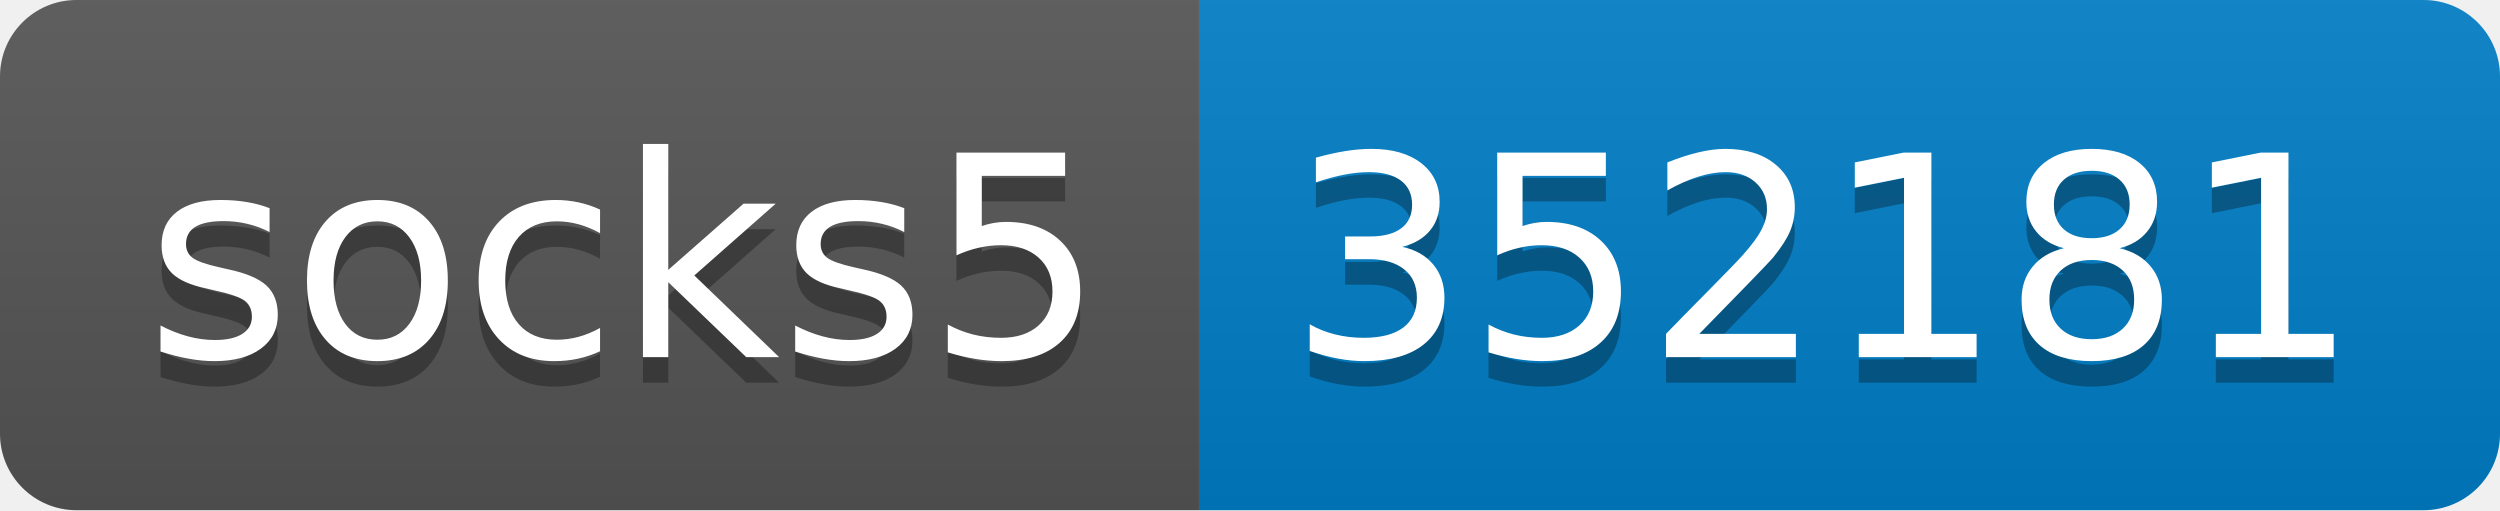
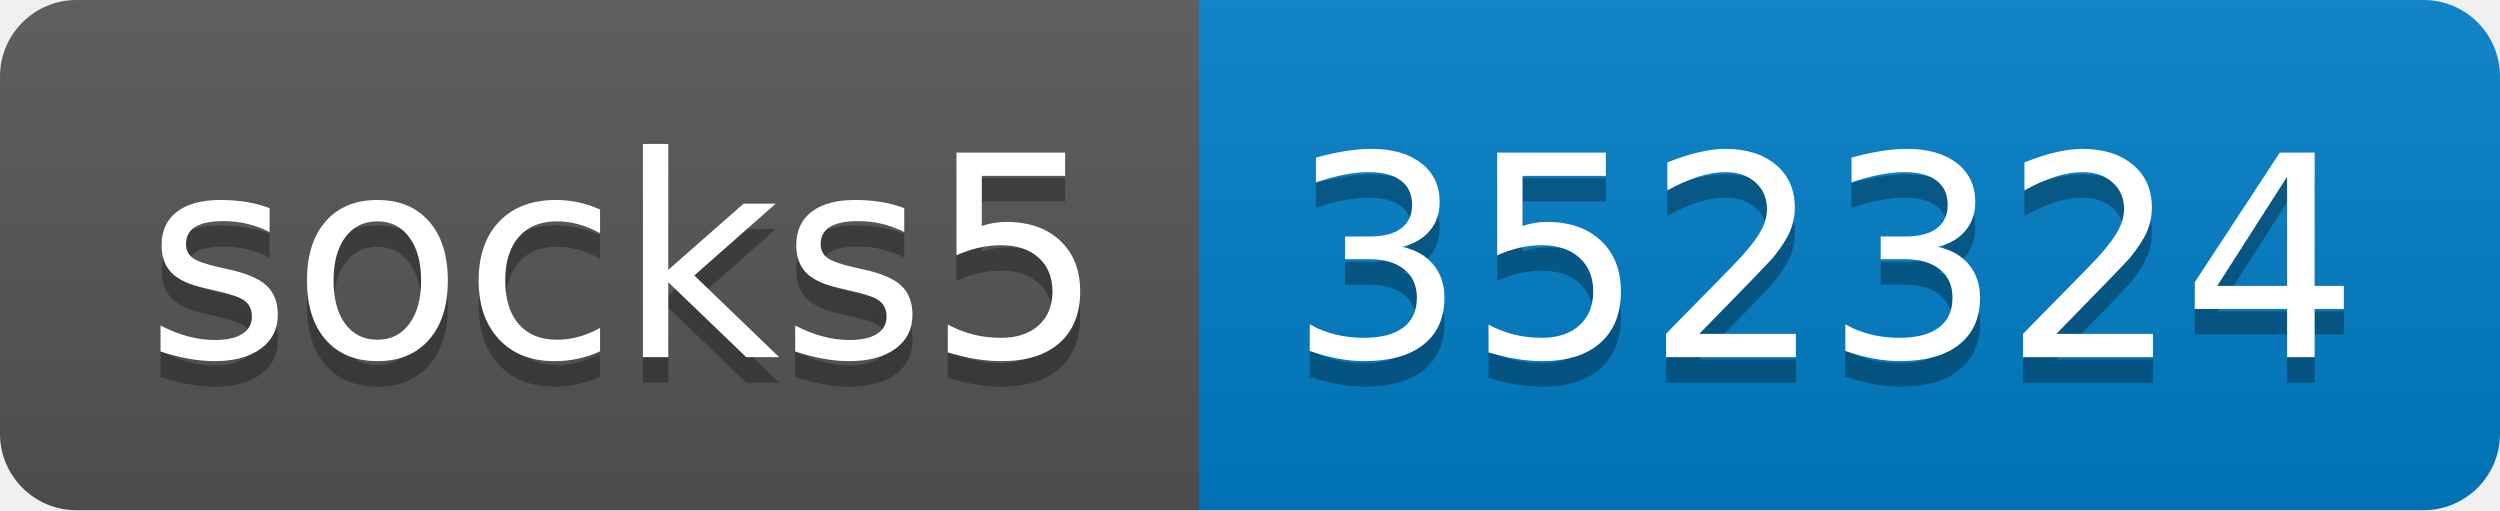
- <svg xmlns="http://www.w3.org/2000/svg" width="98" height="20" role="img" aria-label="socks5: 352181">
+ <svg xmlns="http://www.w3.org/2000/svg" width="98" height="20" role="img" aria-label="socks5: 352324">
  <linearGradient id="s" x2="0" y2="100%">
    <stop offset="0" stop-color="#bbb" stop-opacity=".1" />
    <stop offset="1" stop-opacity=".1" />
  </linearGradient>
  <clipPath id="r">
    <rect width="98" height="20" rx="3" fill="#fff" />
  </clipPath>
  <g clip-path="url(#r)">
    <rect width="47" height="20" fill="#555" />
    <rect x="47" width="51" height="20" fill="#007ec6" />
    <rect width="98" height="20" fill="url(#s)" />
  </g>
  <g fill="#fff" text-anchor="middle" font-family="Verdana,Geneva,DejaVu Sans,sans-serif" text-rendering="geometricPrecision" font-size="110">
    <text aria-hidden="true" x="245" y="150" fill="#010101" fill-opacity=".3" transform="scale(.1)" textLength="370">socks5</text>
    <text x="245" y="140" transform="scale(.1)" fill="#fff" textLength="370">socks5</text>
-     <text aria-hidden="true" x="715" y="150" fill="#010101" fill-opacity=".3" transform="scale(.1)" textLength="410">352181</text>
-     <text x="715" y="140" transform="scale(.1)" fill="#fff" textLength="410">352181</text>
+     <text aria-hidden="true" x="715" y="150" fill="#010101" fill-opacity=".3" transform="scale(.1)" textLength="410">352324</text>
+     <text x="715" y="140" transform="scale(.1)" fill="#fff" textLength="410">352324</text>
  </g>
</svg>
